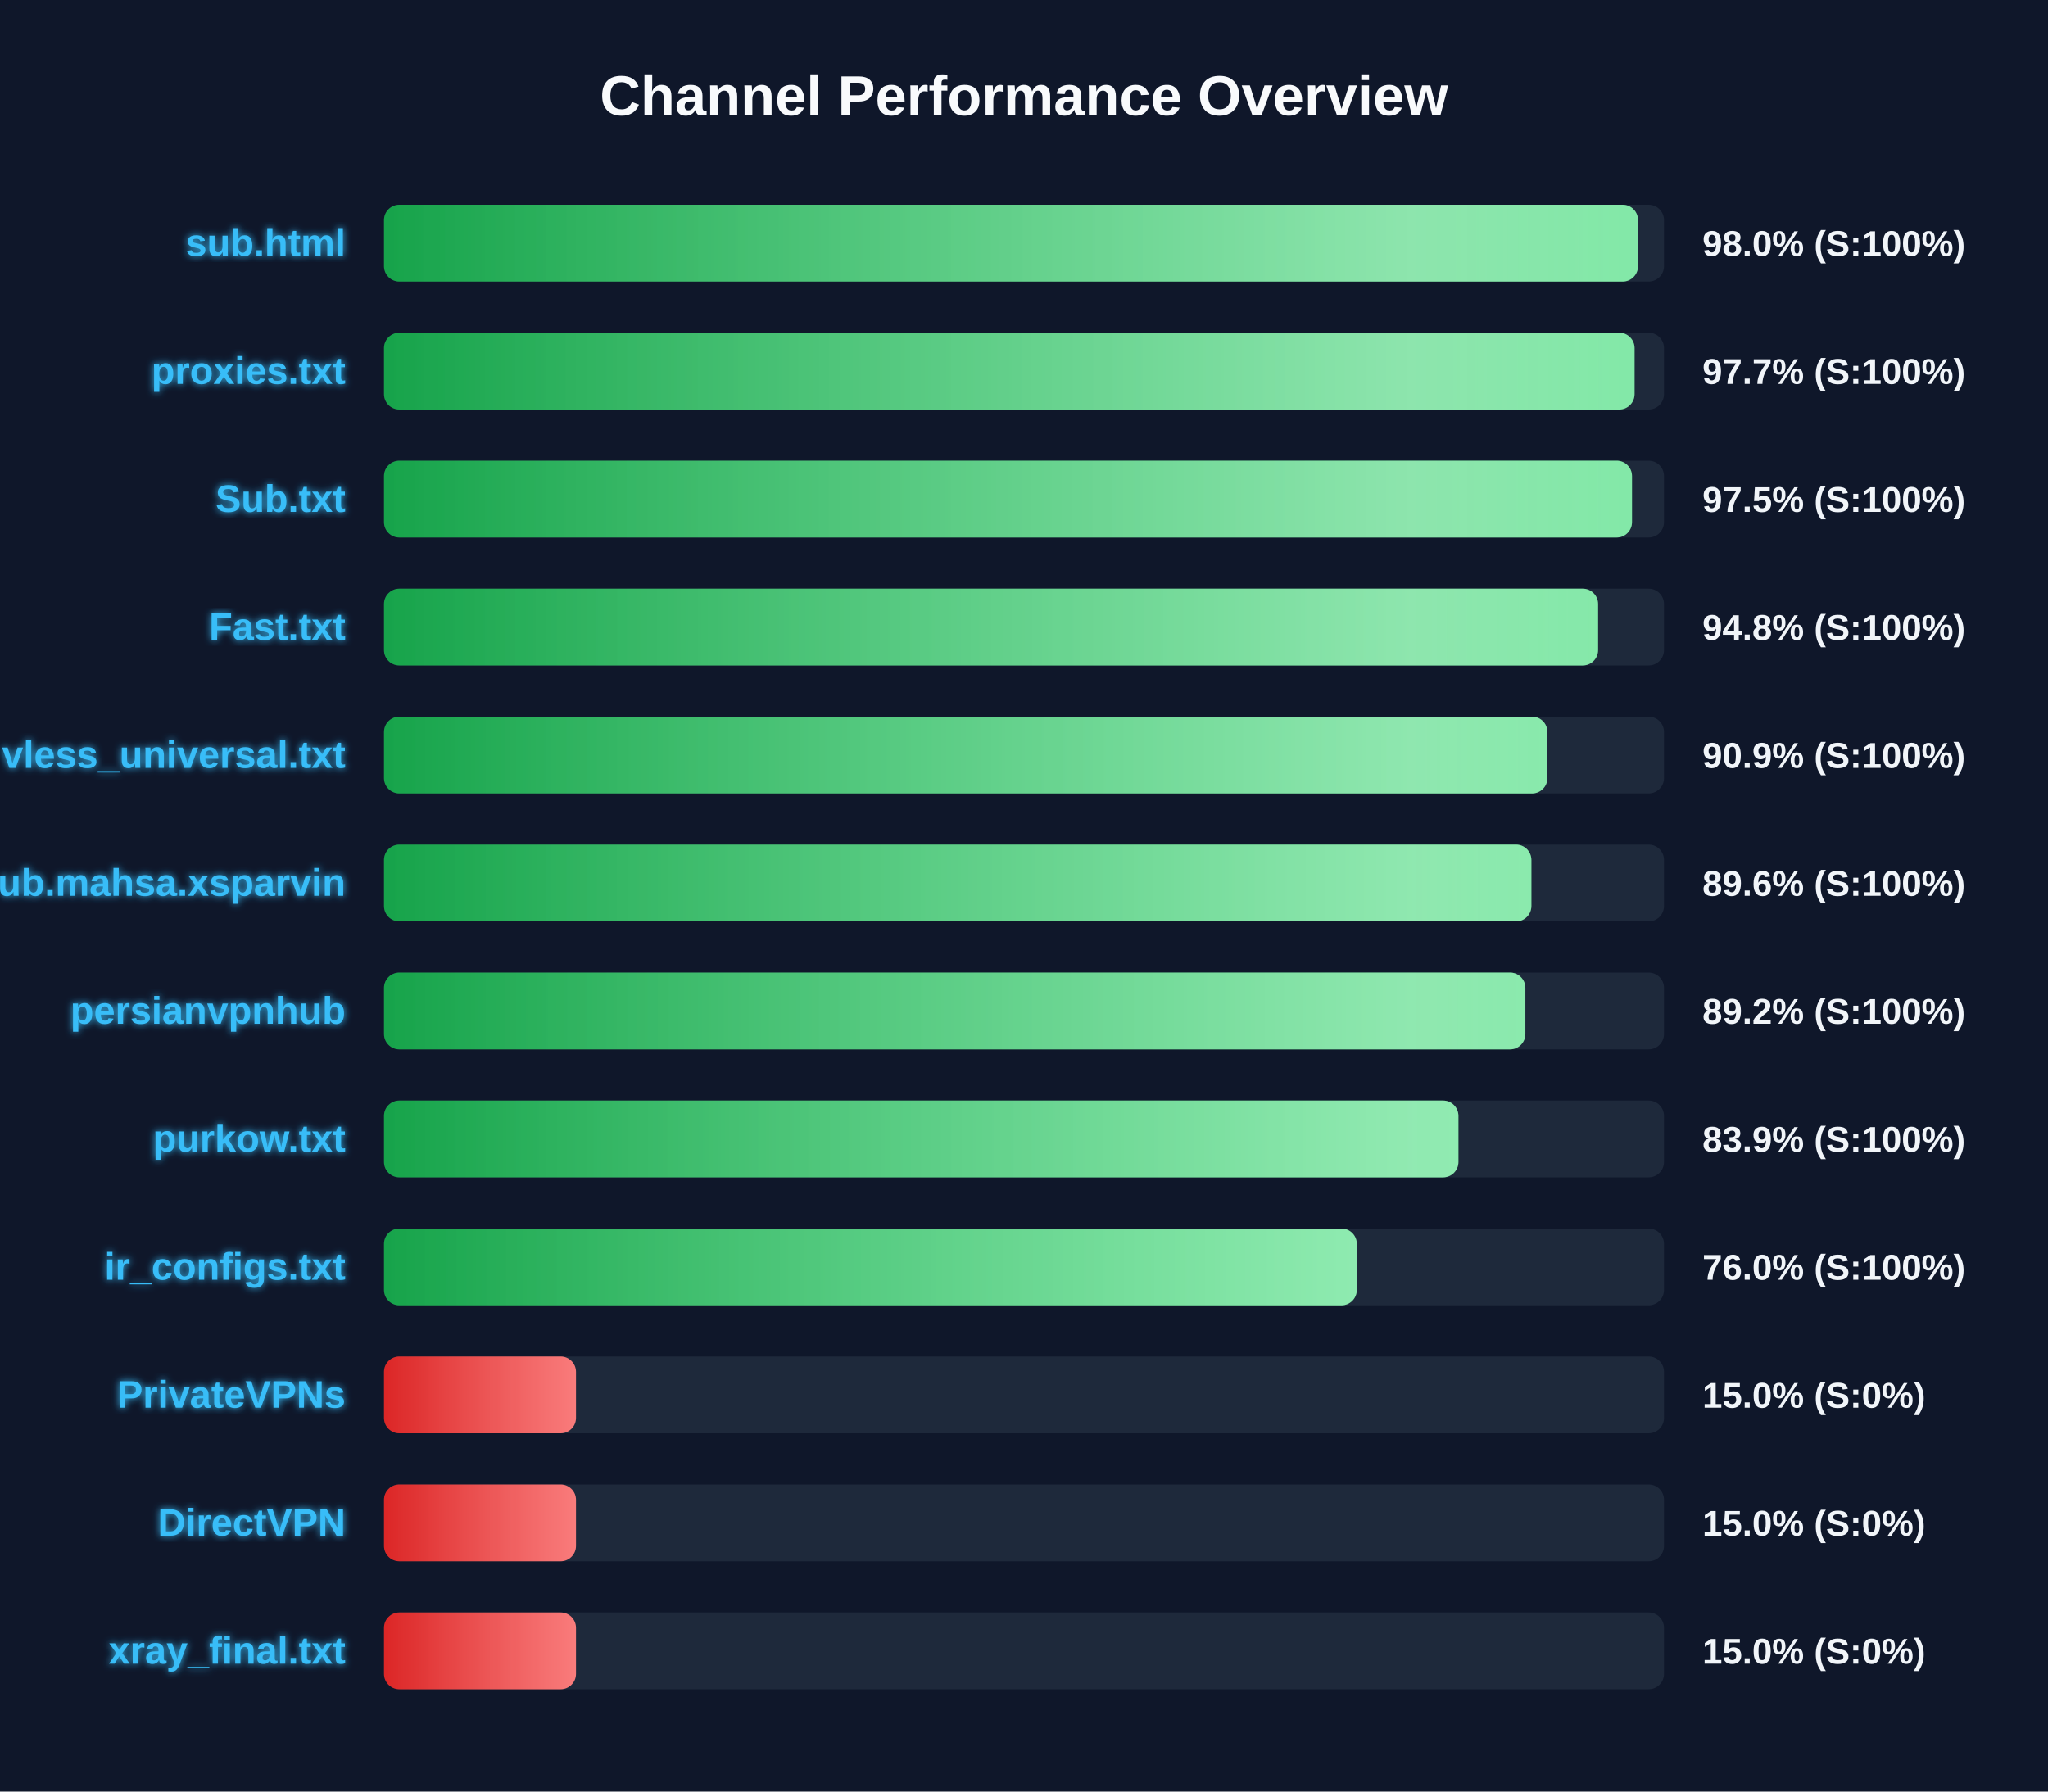
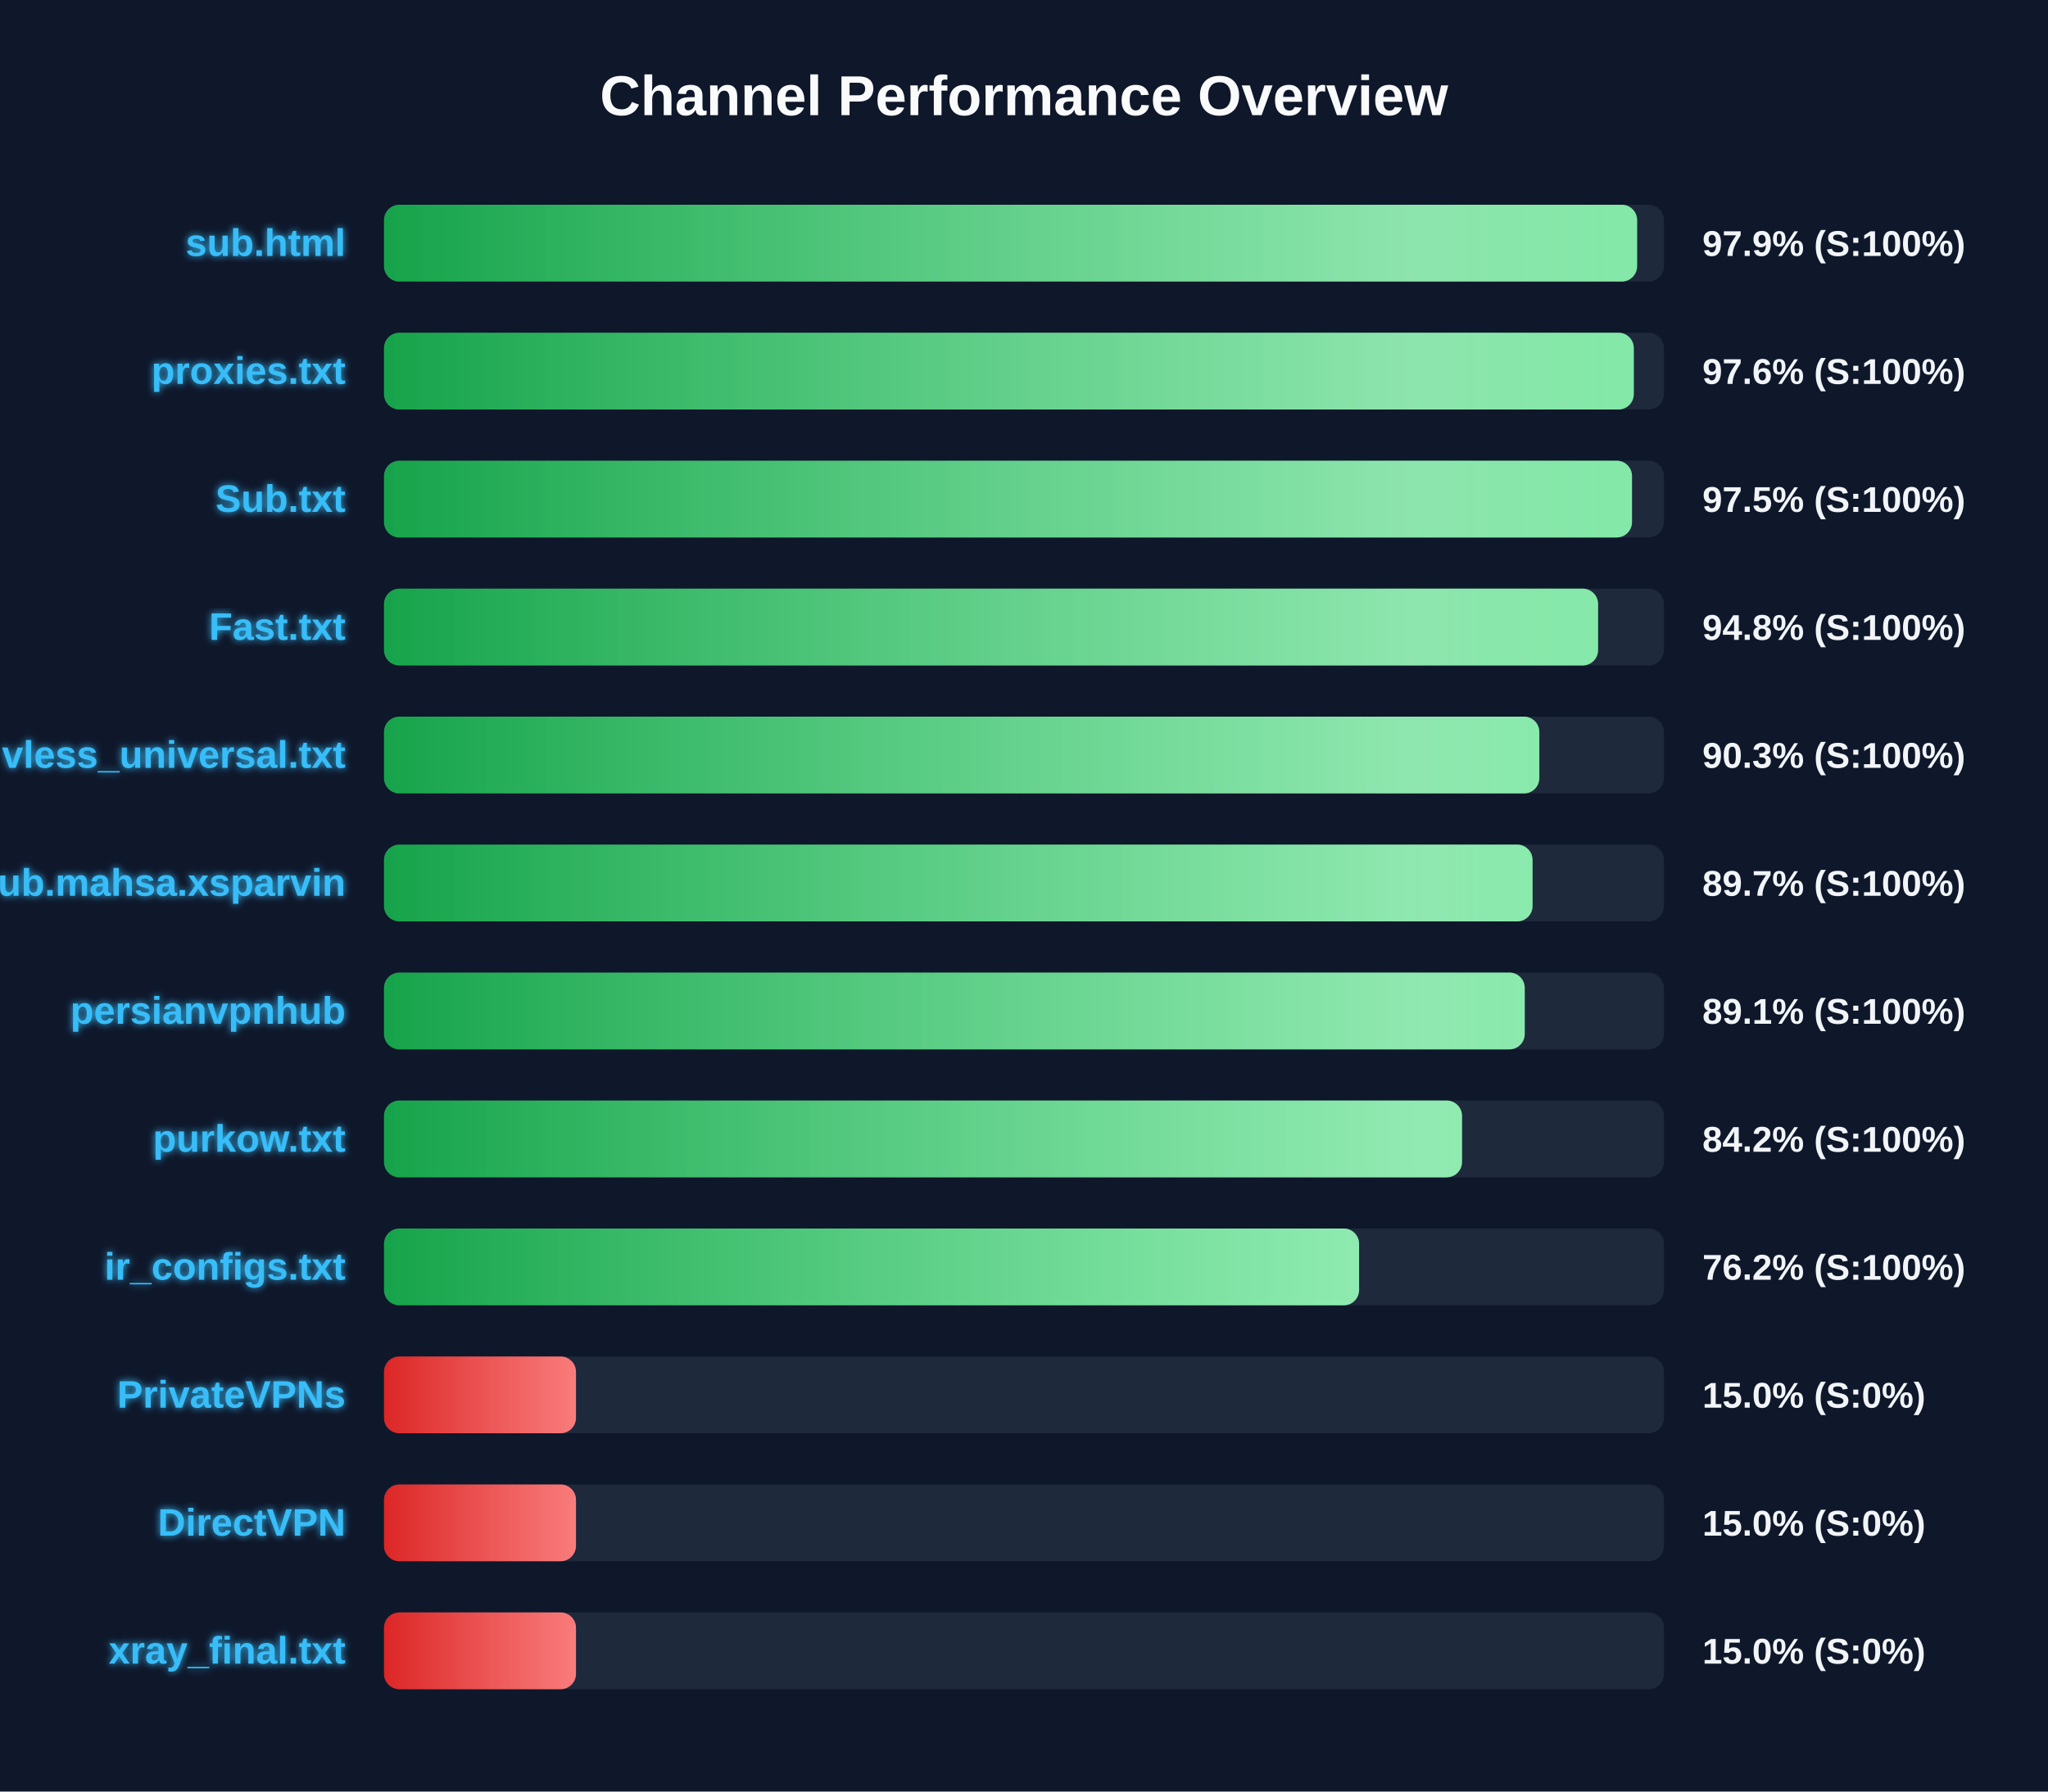
<svg xmlns="http://www.w3.org/2000/svg" width="800" height="700" version="1.1">
  <defs>
    <linearGradient id="grad-green" x1="0%" y1="0%" x2="100%" y2="0%">
      <stop offset="0%" stop-color="#16a34a" />
      <stop offset="100%" stop-color="#4ade80" />
    </linearGradient>
    <linearGradient id="grad-yellow" x1="0%" y1="0%" x2="100%" y2="0%">
      <stop offset="0%" stop-color="#ca8a04" />
      <stop offset="100%" stop-color="#fde047" />
    </linearGradient>
    <linearGradient id="grad-red" x1="0%" y1="0%" x2="100%" y2="0%">
      <stop offset="0%" stop-color="#dc2626" />
      <stop offset="100%" stop-color="#f87171" />
    </linearGradient>
    <linearGradient id="shimmer" x1="0%" y1="0%" x2="100%" y2="0%">
      <stop offset="0%" stop-color="rgba(255,255,255,0)" />
      <stop offset="50%" stop-color="rgba(255,255,255,0.4)" />
      <stop offset="100%" stop-color="rgba(255,255,255,0)" />
    </linearGradient>
    <filter id="glow" x="-20%" y="-20%" width="140%" height="140%">
      <feGaussianBlur stdDeviation="1.5" result="blur" />
      <feComposite in="SourceGraphic" in2="blur" operator="over" />
    </filter>
  </defs>
  <style>
        .bg-rect { fill: #0f172a; }
        .title { font: bold 22px 'Segoe UI', Arial, sans-serif; fill: #f8fafc; }
        .row { font: bold 15px 'Segoe UI', Arial, sans-serif; fill: #38bdf8; filter: url(#glow); }
        .score { font: bold 14px 'Segoe UI', Arial, sans-serif; fill: #f1f5f9; }
        @keyframes shimmer-anim {
            0% { transform: translateX(-100%); }
            100% { transform: translateX(200%); }
        }
        .shimmer-rect {
            animation: shimmer-anim 2.5s infinite linear;
        }
    </style>
  <rect width="100%" height="100%" class="bg-rect" />
  <text x="400" y="45" text-anchor="middle" class="title">Channel Performance Overview</text>
  <rect x="150" y="80" width="500" height="30" fill="#1e293b" rx="6" />
  <clipPath id="clip-0">
-     <rect x="150" y="80" width="489.85" height="30" rx="6" />
+     <rect x="150" y="80" width="489.5" height="30" rx="6" />
  </clipPath>
-   <rect x="150" y="80" width="489.85" height="30" fill="url(#grad-green)" rx="6" />
+   <rect x="150" y="80" width="489.5" height="30" fill="url(#grad-green)" rx="6" />
  <g clip-path="url(#clip-0)">
    <rect x="150" y="80" width="100%" height="30" fill="url(#shimmer)" class="shimmer-rect" />
  </g>
  <text x="135" y="100" text-anchor="end" class="row">sub.html</text>
-   <text x="665" y="100" text-anchor="start" class="score">98.0% (S:100%)</text>
+   <text x="665" y="100" text-anchor="start" class="score">97.9% (S:100%)</text>
  <rect x="150" y="130" width="500" height="30" fill="#1e293b" rx="6" />
  <clipPath id="clip-1">
-     <rect x="150" y="130" width="488.5" height="30" rx="6" />
+     <rect x="150" y="130" width="488.2" height="30" rx="6" />
  </clipPath>
-   <rect x="150" y="130" width="488.5" height="30" fill="url(#grad-green)" rx="6" />
+   <rect x="150" y="130" width="488.2" height="30" fill="url(#grad-green)" rx="6" />
  <g clip-path="url(#clip-1)">
    <rect x="150" y="130" width="100%" height="30" fill="url(#shimmer)" class="shimmer-rect" />
  </g>
  <text x="135" y="150" text-anchor="end" class="row">proxies.txt</text>
-   <text x="665" y="150" text-anchor="start" class="score">97.7% (S:100%)</text>
+   <text x="665" y="150" text-anchor="start" class="score">97.6% (S:100%)</text>
  <rect x="150" y="180" width="500" height="30" fill="#1e293b" rx="6" />
  <clipPath id="clip-2">
    <rect x="150" y="180" width="487.5" height="30" rx="6" />
  </clipPath>
  <rect x="150" y="180" width="487.5" height="30" fill="url(#grad-green)" rx="6" />
  <g clip-path="url(#clip-2)">
    <rect x="150" y="180" width="100%" height="30" fill="url(#shimmer)" class="shimmer-rect" />
  </g>
  <text x="135" y="200" text-anchor="end" class="row">Sub.txt</text>
  <text x="665" y="200" text-anchor="start" class="score">97.5% (S:100%)</text>
  <rect x="150" y="230" width="500" height="30" fill="#1e293b" rx="6" />
  <clipPath id="clip-3">
    <rect x="150" y="230" width="474.25" height="30" rx="6" />
  </clipPath>
  <rect x="150" y="230" width="474.25" height="30" fill="url(#grad-green)" rx="6" />
  <g clip-path="url(#clip-3)">
    <rect x="150" y="230" width="100%" height="30" fill="url(#shimmer)" class="shimmer-rect" />
  </g>
  <text x="135" y="250" text-anchor="end" class="row">Fast.txt</text>
  <text x="665" y="250" text-anchor="start" class="score">94.8% (S:100%)</text>
  <rect x="150" y="280" width="500" height="30" fill="#1e293b" rx="6" />
  <clipPath id="clip-4">
-     <rect x="150" y="280" width="454.45" height="30" rx="6" />
+     <rect x="150" y="280" width="451.3" height="30" rx="6" />
  </clipPath>
-   <rect x="150" y="280" width="454.45" height="30" fill="url(#grad-green)" rx="6" />
+   <rect x="150" y="280" width="451.3" height="30" fill="url(#grad-green)" rx="6" />
  <g clip-path="url(#clip-4)">
    <rect x="150" y="280" width="100%" height="30" fill="url(#shimmer)" class="shimmer-rect" />
  </g>
  <text x="135" y="300" text-anchor="end" class="row">vless_universal.txt</text>
-   <text x="665" y="300" text-anchor="start" class="score">90.9% (S:100%)</text>
+   <text x="665" y="300" text-anchor="start" class="score">90.3% (S:100%)</text>
  <rect x="150" y="330" width="500" height="30" fill="#1e293b" rx="6" />
  <clipPath id="clip-5">
-     <rect x="150" y="330" width="448.2" height="30" rx="6" />
+     <rect x="150" y="330" width="448.65" height="30" rx="6" />
  </clipPath>
-   <rect x="150" y="330" width="448.2" height="30" fill="url(#grad-green)" rx="6" />
+   <rect x="150" y="330" width="448.65" height="30" fill="url(#grad-green)" rx="6" />
  <g clip-path="url(#clip-5)">
    <rect x="150" y="330" width="100%" height="30" fill="url(#shimmer)" class="shimmer-rect" />
  </g>
  <text x="135" y="350" text-anchor="end" class="row">Sub.mahsa.xsparvin</text>
-   <text x="665" y="350" text-anchor="start" class="score">89.6% (S:100%)</text>
+   <text x="665" y="350" text-anchor="start" class="score">89.7% (S:100%)</text>
  <rect x="150" y="380" width="500" height="30" fill="#1e293b" rx="6" />
  <clipPath id="clip-6">
-     <rect x="150" y="380" width="445.85" height="30" rx="6" />
+     <rect x="150" y="380" width="445.6" height="30" rx="6" />
  </clipPath>
-   <rect x="150" y="380" width="445.85" height="30" fill="url(#grad-green)" rx="6" />
+   <rect x="150" y="380" width="445.6" height="30" fill="url(#grad-green)" rx="6" />
  <g clip-path="url(#clip-6)">
    <rect x="150" y="380" width="100%" height="30" fill="url(#shimmer)" class="shimmer-rect" />
  </g>
  <text x="135" y="400" text-anchor="end" class="row">persianvpnhub</text>
-   <text x="665" y="400" text-anchor="start" class="score">89.2% (S:100%)</text>
+   <text x="665" y="400" text-anchor="start" class="score">89.1% (S:100%)</text>
  <rect x="150" y="430" width="500" height="30" fill="#1e293b" rx="6" />
  <clipPath id="clip-7">
-     <rect x="150" y="430" width="419.7" height="30" rx="6" />
+     <rect x="150" y="430" width="421.1" height="30" rx="6" />
  </clipPath>
-   <rect x="150" y="430" width="419.7" height="30" fill="url(#grad-green)" rx="6" />
+   <rect x="150" y="430" width="421.1" height="30" fill="url(#grad-green)" rx="6" />
  <g clip-path="url(#clip-7)">
    <rect x="150" y="430" width="100%" height="30" fill="url(#shimmer)" class="shimmer-rect" />
  </g>
  <text x="135" y="450" text-anchor="end" class="row">purkow.txt</text>
-   <text x="665" y="450" text-anchor="start" class="score">83.9% (S:100%)</text>
+   <text x="665" y="450" text-anchor="start" class="score">84.2% (S:100%)</text>
  <rect x="150" y="480" width="500" height="30" fill="#1e293b" rx="6" />
  <clipPath id="clip-8">
-     <rect x="150" y="480" width="380.0" height="30" rx="6" />
+     <rect x="150" y="480" width="380.9" height="30" rx="6" />
  </clipPath>
-   <rect x="150" y="480" width="380.0" height="30" fill="url(#grad-green)" rx="6" />
+   <rect x="150" y="480" width="380.9" height="30" fill="url(#grad-green)" rx="6" />
  <g clip-path="url(#clip-8)">
    <rect x="150" y="480" width="100%" height="30" fill="url(#shimmer)" class="shimmer-rect" />
  </g>
  <text x="135" y="500" text-anchor="end" class="row">ir_configs.txt</text>
-   <text x="665" y="500" text-anchor="start" class="score">76.0% (S:100%)</text>
+   <text x="665" y="500" text-anchor="start" class="score">76.2% (S:100%)</text>
  <rect x="150" y="530" width="500" height="30" fill="#1e293b" rx="6" />
  <clipPath id="clip-9">
    <rect x="150" y="530" width="75.0" height="30" rx="6" />
  </clipPath>
  <rect x="150" y="530" width="75.0" height="30" fill="url(#grad-red)" rx="6" />
  <g clip-path="url(#clip-9)">
    <rect x="150" y="530" width="100%" height="30" fill="url(#shimmer)" class="shimmer-rect" />
  </g>
  <text x="135" y="550" text-anchor="end" class="row">PrivateVPNs</text>
  <text x="665" y="550" text-anchor="start" class="score">15.0% (S:0%)</text>
  <rect x="150" y="580" width="500" height="30" fill="#1e293b" rx="6" />
  <clipPath id="clip-10">
    <rect x="150" y="580" width="75.0" height="30" rx="6" />
  </clipPath>
  <rect x="150" y="580" width="75.0" height="30" fill="url(#grad-red)" rx="6" />
  <g clip-path="url(#clip-10)">
    <rect x="150" y="580" width="100%" height="30" fill="url(#shimmer)" class="shimmer-rect" />
  </g>
  <text x="135" y="600" text-anchor="end" class="row">DirectVPN</text>
  <text x="665" y="600" text-anchor="start" class="score">15.0% (S:0%)</text>
  <rect x="150" y="630" width="500" height="30" fill="#1e293b" rx="6" />
  <clipPath id="clip-11">
    <rect x="150" y="630" width="75.0" height="30" rx="6" />
  </clipPath>
  <rect x="150" y="630" width="75.0" height="30" fill="url(#grad-red)" rx="6" />
  <g clip-path="url(#clip-11)">
    <rect x="150" y="630" width="100%" height="30" fill="url(#shimmer)" class="shimmer-rect" />
  </g>
  <text x="135" y="650" text-anchor="end" class="row">xray_final.txt</text>
  <text x="665" y="650" text-anchor="start" class="score">15.0% (S:0%)</text>
</svg>
